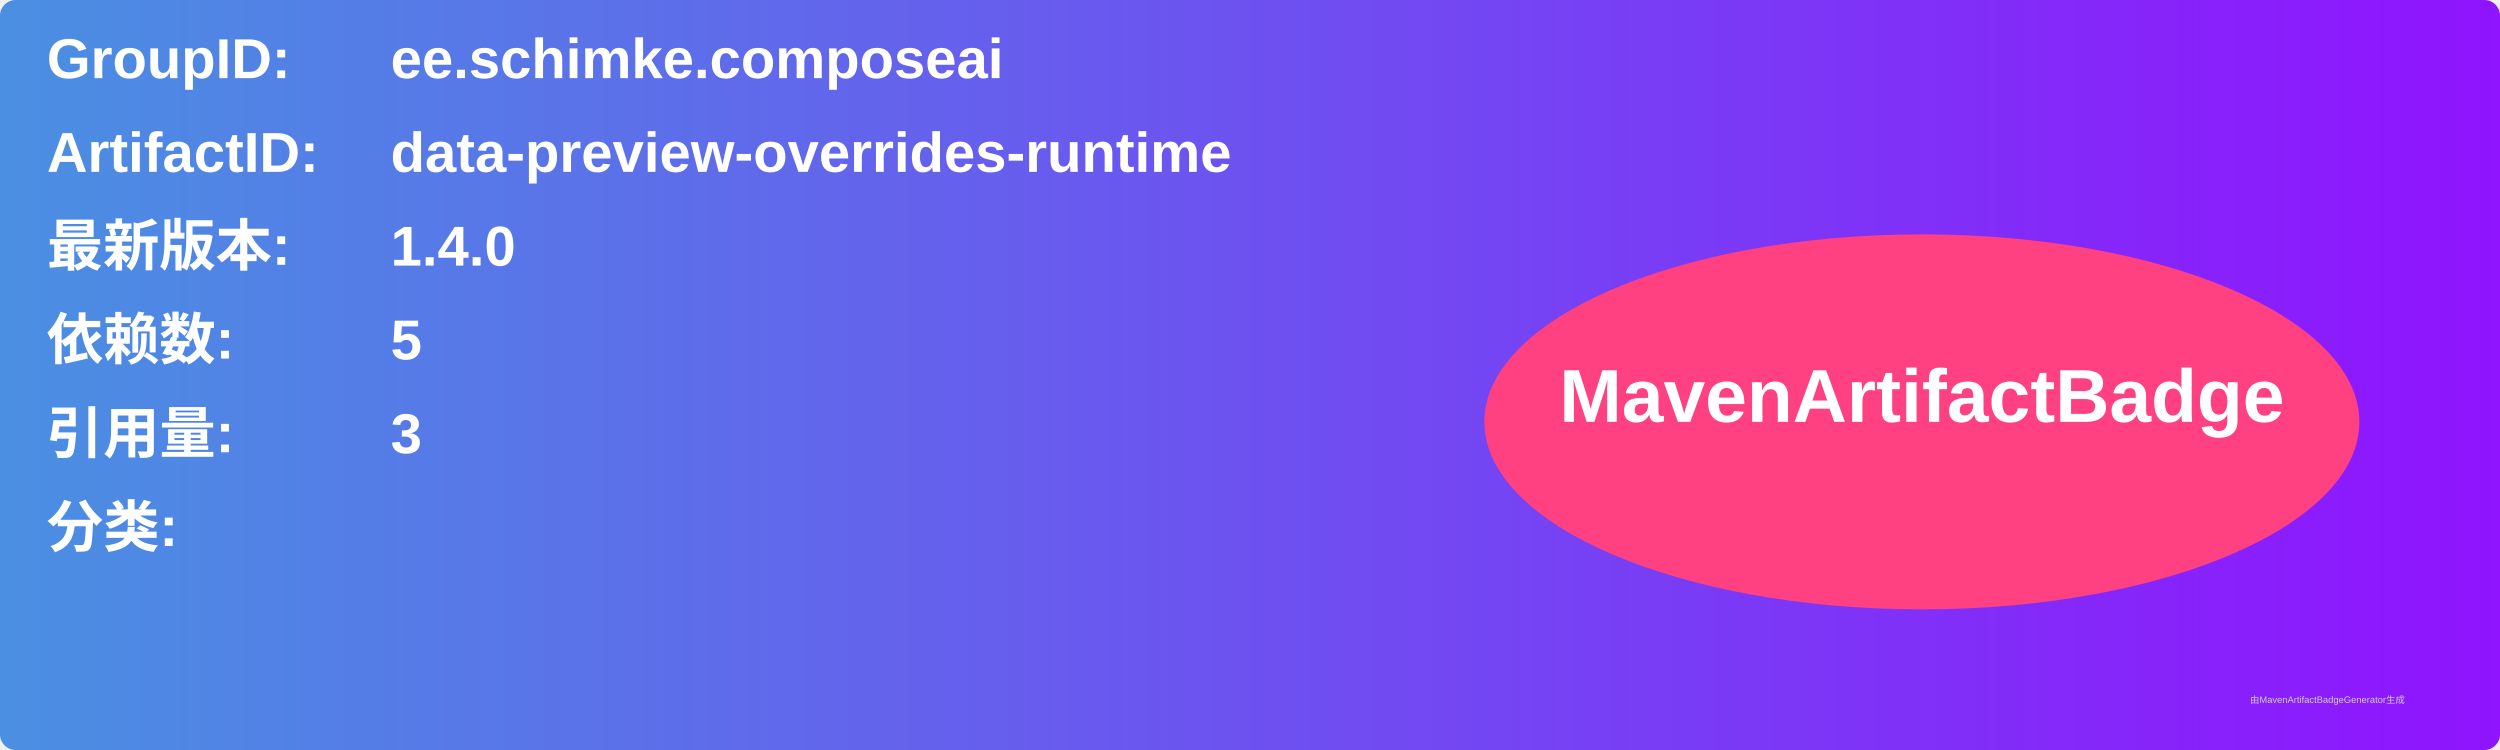
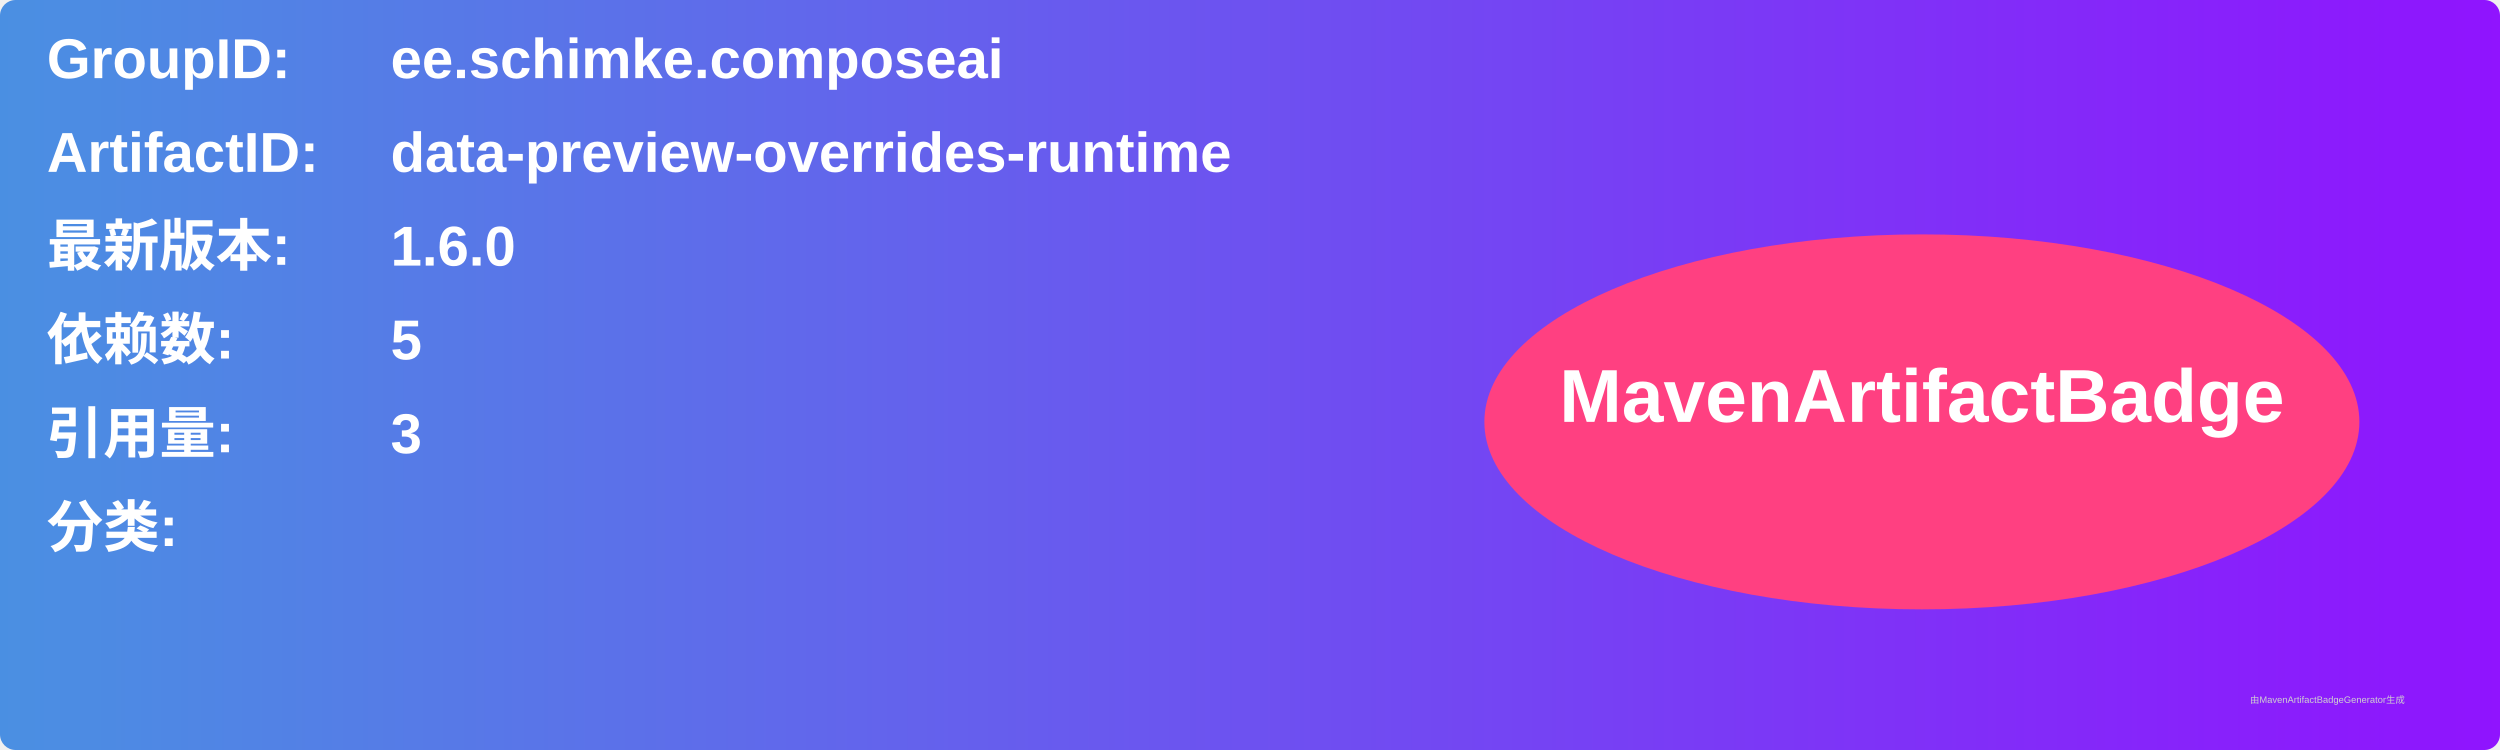
<svg xmlns="http://www.w3.org/2000/svg" width="800" height="240" viewBox="0 0 800 240">
  <linearGradient id="grad" x1="0%" y1="0%" x2="100%" y2="0%">
    <stop offset="0%" stop-color="#4a90e2" />
    <stop offset="100%" stop-color="#9013fe" />
  </linearGradient>
  <rect width="100%" height="100%" rx="5" ry="5" fill="url(#grad)" />
  <g transform="translate(15, 15)">
    <text x="0" y="10" font-family="Arial" font-size="18" fill="white" font-weight="bold" width="260">GroupID:</text>
    <text x="110" y="10" font-family="Arial" font-size="18" fill="white" font-weight="bold" width="460">ee.schimke.composeai</text>
    <text x="0" y="40" font-family="Arial" font-size="18" fill="white" font-weight="bold" width="260">ArtifactID:</text>
    <text x="110" y="40" font-family="Arial" font-size="18" fill="white" font-weight="bold" width="460">data-preview-overrides-runtime</text>
    <text x="0" y="70" font-family="Arial" font-size="18" fill="white" font-weight="bold">最新版本:</text>
    <text x="110" y="70" font-family="Arial" font-size="18" fill="white" font-weight="bold">
-       <tspan font-weight="bold">1.4.0</tspan>
+       <tspan font-weight="bold">1.6.0</tspan>
    </text>
    <text x="0" y="100" font-family="Arial" font-size="18" fill="white" font-weight="bold">依赖数: </text>
    <text x="110" y="100" font-family="Arial" font-size="18" fill="white">
      <tspan font-weight="bold">5</tspan>
    </text>
    <text x="0" y="130" font-family="Arial" font-size="18" fill="white" font-weight="bold">引用量: </text>
    <text x="110" y="130" font-family="Arial" font-size="18" fill="white">
      <tspan font-weight="bold">3</tspan>
    </text>
    <text x="0" y="160" font-family="Arial" font-size="18" fill="white" font-weight="bold">分类:</text>
    <text x="10" y="190" font-family="Arial" font-size="10" fill="white">
      <tspan font-weight="bold" />
    </text>
    <ellipse cx="600" cy="120" rx="140" ry="60" fill="#ff4081" />
    <text x="600" y="120" text-anchor="middle" font-family="Arial" font-size="24" fill="white" font-weight="bold">MavenArtifactBadge</text>
  </g>
  <text x="720" y="225" font-family="Arial" font-size="3" fill="#d0d0d0">由MavenArtifactBadgeGenerator生成</text>
</svg>
